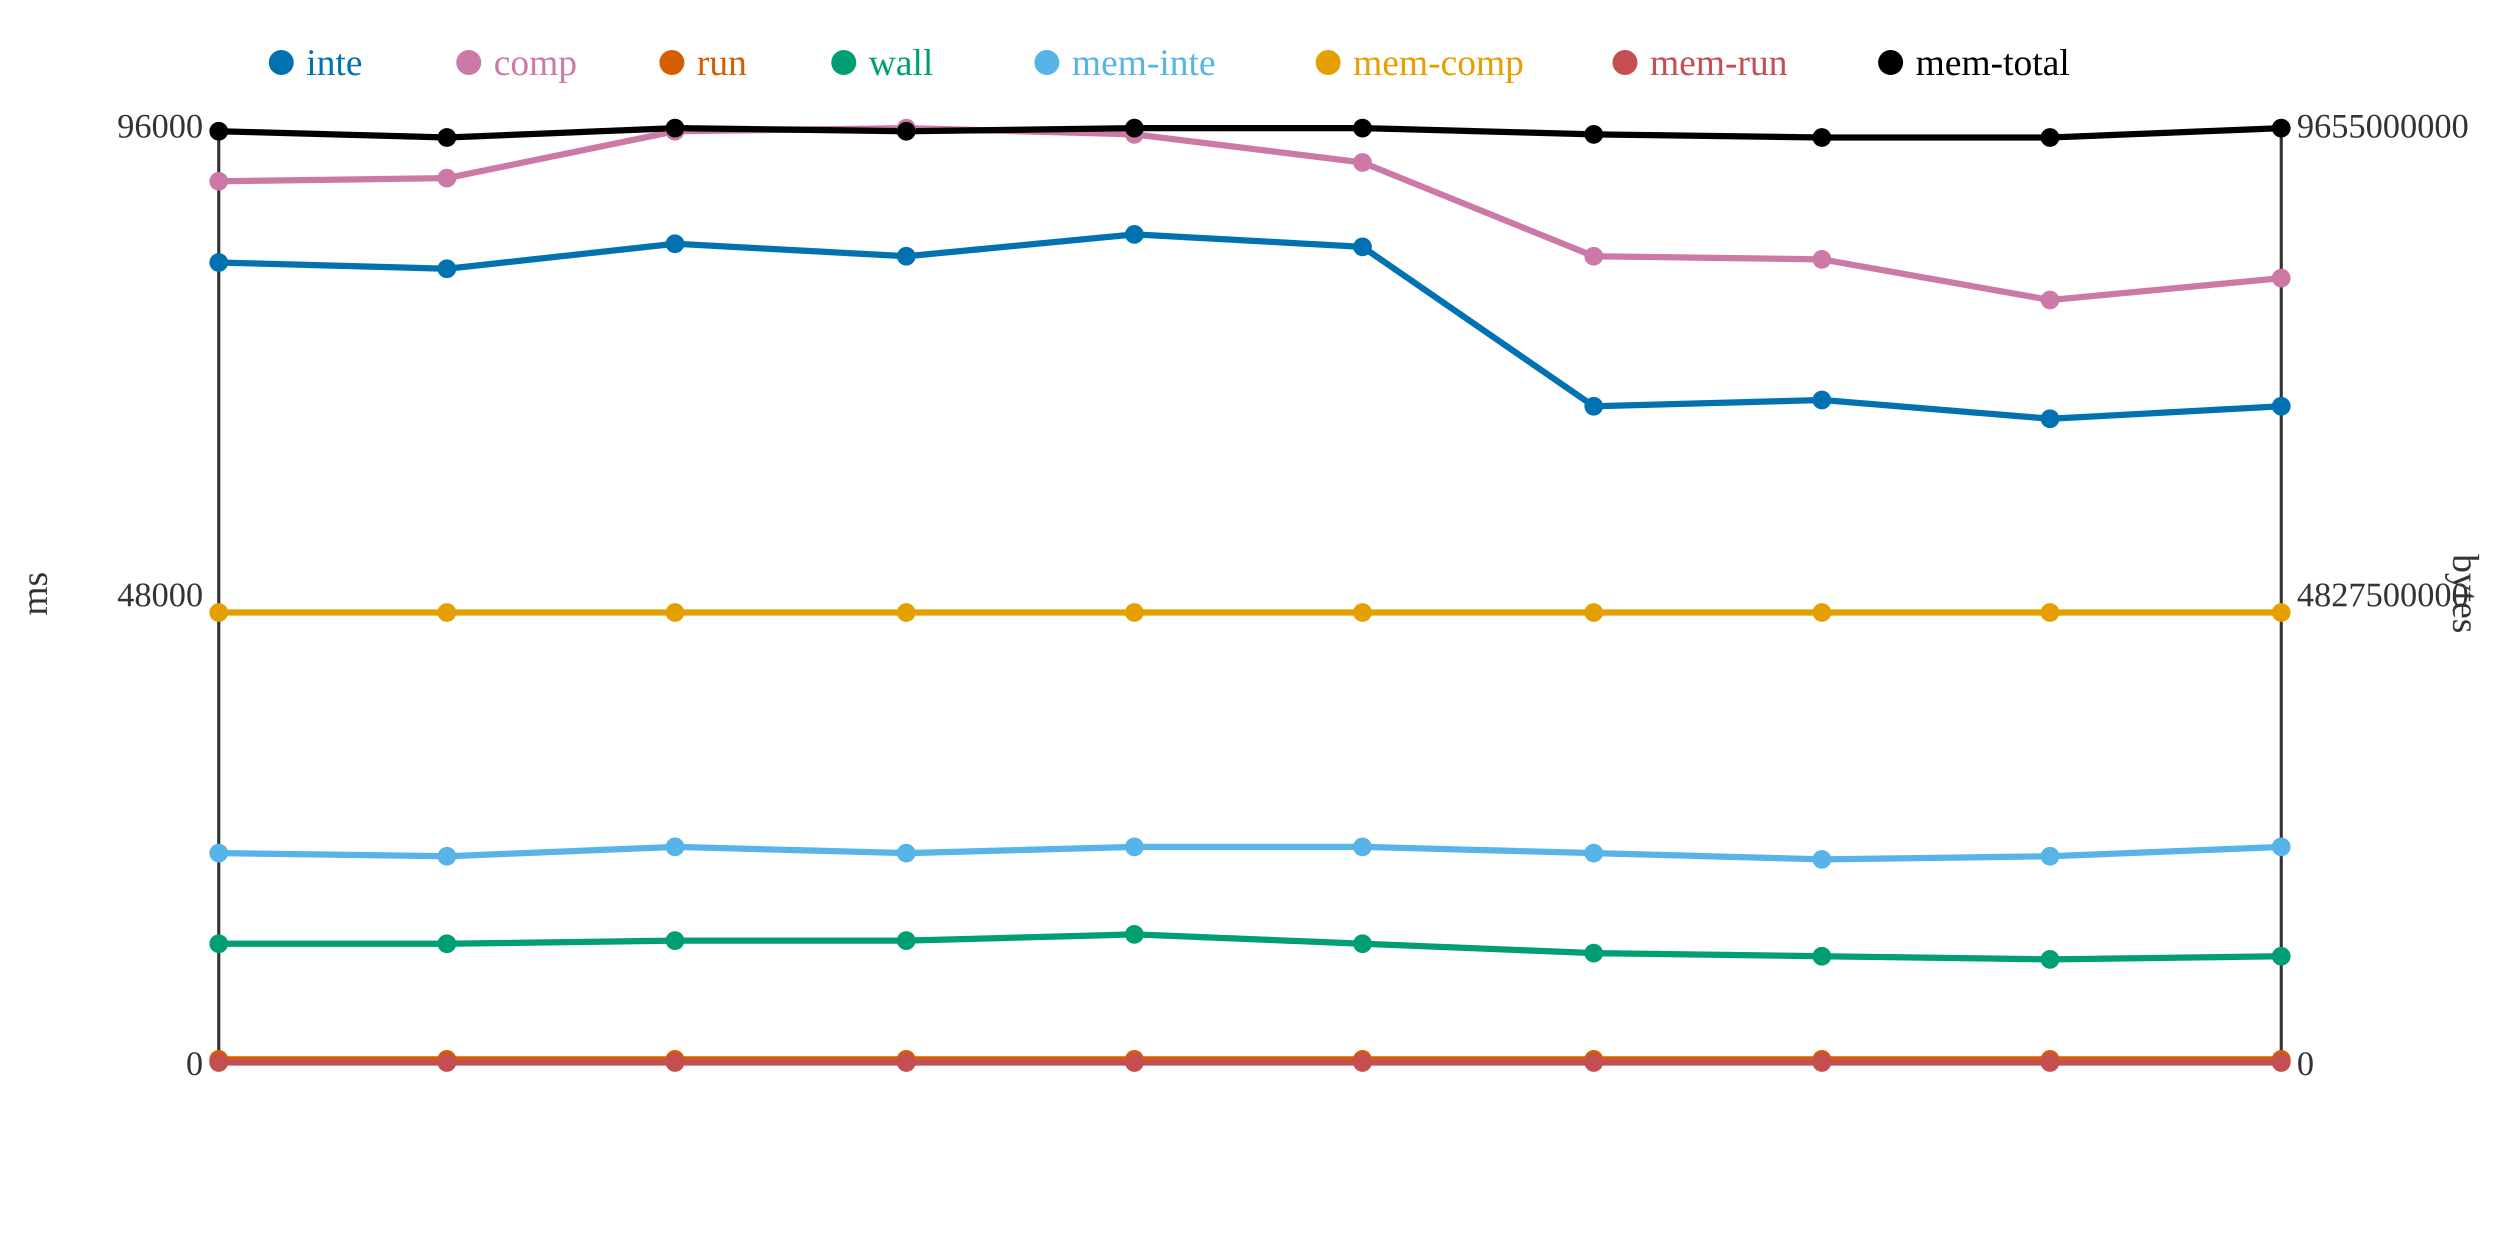
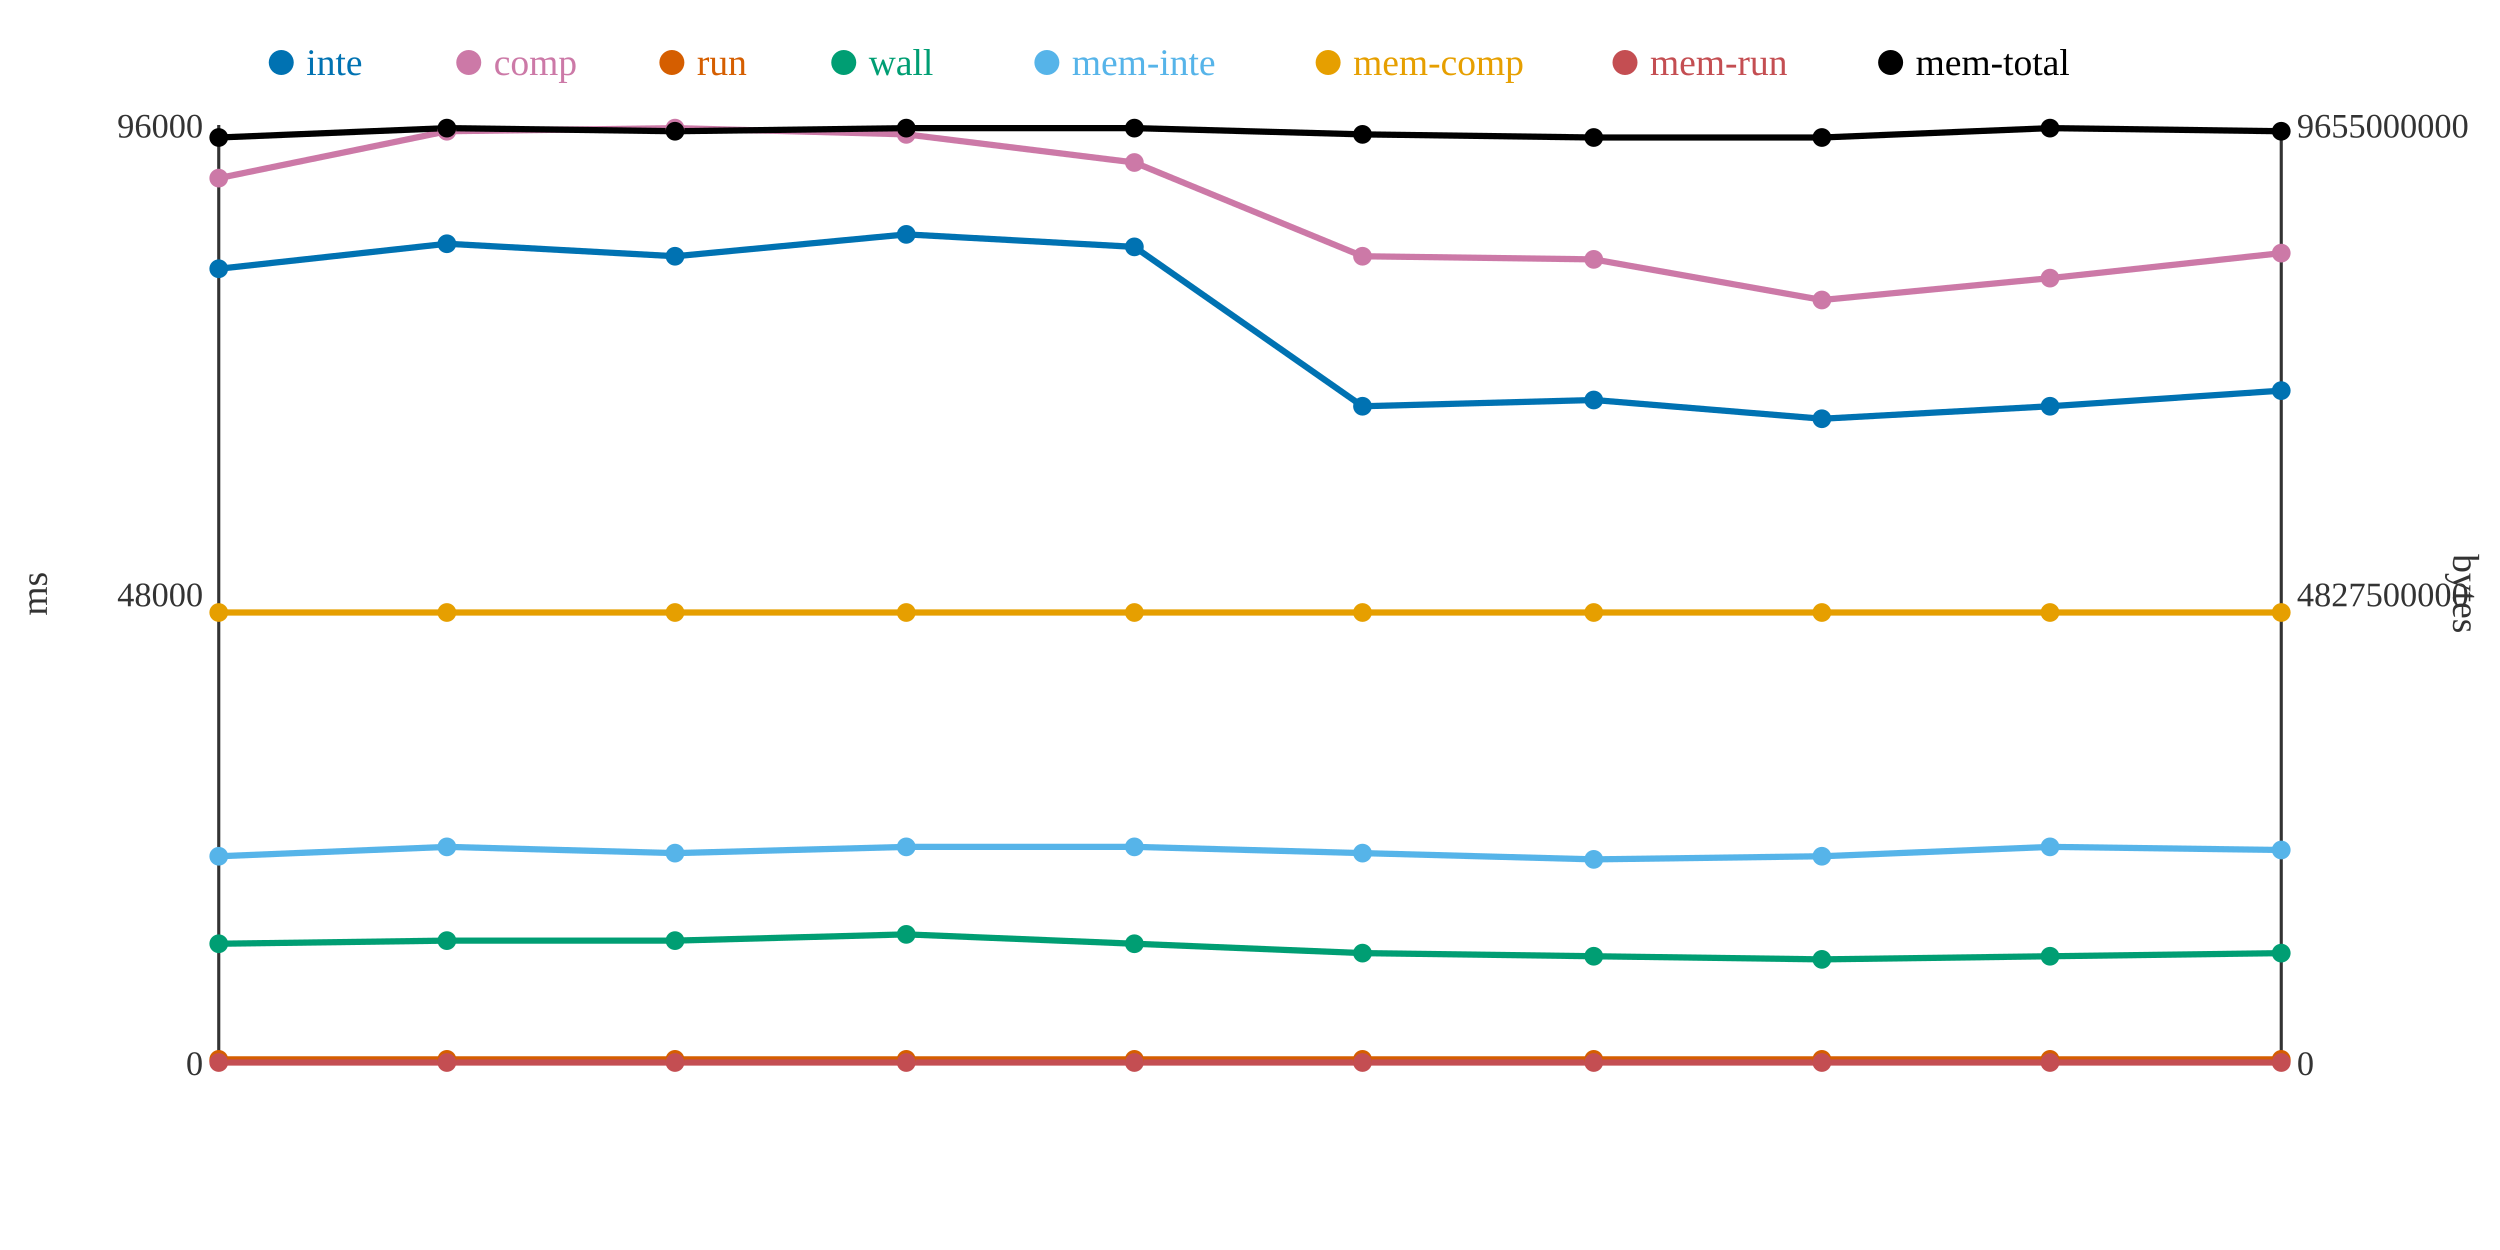
<svg xmlns="http://www.w3.org/2000/svg" width="800" height="400">
  <rect width="800" height="400" fill="white" />
  <line x1="70" y1="40" x2="70" y2="340" stroke="#333" stroke-width="1" />
  <line x1="70" y1="340" x2="730" y2="340" stroke="#333" stroke-width="1" />
  <line x1="730" y1="40" x2="730" y2="340" stroke="#333" stroke-width="1" />
  <text x="65" y="344" text-anchor="end" font-size="11" fill="#333">0</text>
  <text x="65" y="194" text-anchor="end" font-size="11" fill="#333">48000</text>
  <text x="65" y="44" text-anchor="end" font-size="11" fill="#333">96000</text>
  <text x="15" y="190" text-anchor="middle" font-size="12" fill="#333" transform="rotate(-90 15 190)">ms</text>
  <text x="735" y="344" text-anchor="start" font-size="11" fill="#333">0</text>
  <text x="735" y="194" text-anchor="start" font-size="11" fill="#333">4827500000</text>
  <text x="735" y="44" text-anchor="start" font-size="11" fill="#333">9655000000</text>
  <text x="785" y="190" text-anchor="middle" font-size="12" fill="#333" transform="rotate(90 785 190)">bytes</text>
-   <polyline points="70,84 143,86 216,78 290,82 363,75 436,79 510,130 583,128 656,134 730,130" fill="none" stroke="#0072B2" stroke-width="2" />
-   <polyline points="70,58 143,57 216,42 290,41 363,43 436,52 510,82 583,83 656,96 730,89" fill="none" stroke="#CC79A7" stroke-width="2" />
+   <polyline points="70,86 143,78 216,82 290,75 363,79 436,130 510,128 583,134 656,130 730,125" fill="none" stroke="#0072B2" stroke-width="2" />
+   <polyline points="70,57 143,42 216,41 290,43 363,52 436,82 510,83 583,96 656,89 730,81" fill="none" stroke="#CC79A7" stroke-width="2" />
  <polyline points="70,339 143,339 216,339 290,339 363,339 436,339 510,339 583,339 656,339 730,339" fill="none" stroke="#D55E00" stroke-width="2" />
-   <polyline points="70,302 143,302 216,301 290,301 363,299 436,302 510,305 583,306 656,307 730,306" fill="none" stroke="#009E73" stroke-width="2" />
-   <polyline points="70,273 143,274 216,271 290,273 363,271 436,271 510,273 583,275 656,274 730,271" fill="none" stroke="#56B4E9" stroke-width="2" />
+   <polyline points="70,302 143,301 216,301 290,299 363,302 436,305 510,306 583,307 656,306 730,305" fill="none" stroke="#009E73" stroke-width="2" />
+   <polyline points="70,274 143,271 216,273 290,271 363,271 436,273 510,275 583,274 656,271 730,272" fill="none" stroke="#56B4E9" stroke-width="2" />
  <polyline points="70,196 143,196 216,196 290,196 363,196 436,196 510,196 583,196 656,196 730,196" fill="none" stroke="#E69F00" stroke-width="2" />
  <polyline points="70,340 143,340 216,340 290,340 363,340 436,340 510,340 583,340 656,340 730,340" fill="none" stroke="#C44E52" stroke-width="2" />
-   <polyline points="70,42 143,44 216,41 290,42 363,41 436,41 510,43 583,44 656,44 730,41" fill="none" stroke="#000000" stroke-width="2" />
-   <circle cx="70" cy="84" r="3" fill="#0072B2" />
-   <circle cx="70" cy="58" r="3" fill="#CC79A7" />
+   <polyline points="70,44 143,41 216,42 290,41 363,41 436,43 510,44 583,44 656,41 730,42" fill="none" stroke="#000000" stroke-width="2" />
+   <circle cx="70" cy="86" r="3" fill="#0072B2" />
+   <circle cx="70" cy="57" r="3" fill="#CC79A7" />
  <circle cx="70" cy="339" r="3" fill="#D55E00" />
  <circle cx="70" cy="302" r="3" fill="#009E73" />
-   <circle cx="70" cy="273" r="3" fill="#56B4E9" />
+   <circle cx="70" cy="274" r="3" fill="#56B4E9" />
  <circle cx="70" cy="196" r="3" fill="#E69F00" />
  <circle cx="70" cy="340" r="3" fill="#C44E52" />
-   <circle cx="70" cy="42" r="3" fill="#000000" />
-   <circle cx="143" cy="86" r="3" fill="#0072B2" />
-   <circle cx="143" cy="57" r="3" fill="#CC79A7" />
+   <circle cx="70" cy="44" r="3" fill="#000000" />
+   <circle cx="143" cy="78" r="3" fill="#0072B2" />
+   <circle cx="143" cy="42" r="3" fill="#CC79A7" />
  <circle cx="143" cy="339" r="3" fill="#D55E00" />
-   <circle cx="143" cy="302" r="3" fill="#009E73" />
-   <circle cx="143" cy="274" r="3" fill="#56B4E9" />
+   <circle cx="143" cy="301" r="3" fill="#009E73" />
+   <circle cx="143" cy="271" r="3" fill="#56B4E9" />
  <circle cx="143" cy="196" r="3" fill="#E69F00" />
  <circle cx="143" cy="340" r="3" fill="#C44E52" />
-   <circle cx="143" cy="44" r="3" fill="#000000" />
-   <circle cx="216" cy="78" r="3" fill="#0072B2" />
-   <circle cx="216" cy="42" r="3" fill="#CC79A7" />
+   <circle cx="143" cy="41" r="3" fill="#000000" />
+   <circle cx="216" cy="82" r="3" fill="#0072B2" />
+   <circle cx="216" cy="41" r="3" fill="#CC79A7" />
  <circle cx="216" cy="339" r="3" fill="#D55E00" />
  <circle cx="216" cy="301" r="3" fill="#009E73" />
-   <circle cx="216" cy="271" r="3" fill="#56B4E9" />
+   <circle cx="216" cy="273" r="3" fill="#56B4E9" />
  <circle cx="216" cy="196" r="3" fill="#E69F00" />
  <circle cx="216" cy="340" r="3" fill="#C44E52" />
-   <circle cx="216" cy="41" r="3" fill="#000000" />
-   <circle cx="290" cy="82" r="3" fill="#0072B2" />
-   <circle cx="290" cy="41" r="3" fill="#CC79A7" />
+   <circle cx="216" cy="42" r="3" fill="#000000" />
+   <circle cx="290" cy="75" r="3" fill="#0072B2" />
+   <circle cx="290" cy="43" r="3" fill="#CC79A7" />
  <circle cx="290" cy="339" r="3" fill="#D55E00" />
-   <circle cx="290" cy="301" r="3" fill="#009E73" />
-   <circle cx="290" cy="273" r="3" fill="#56B4E9" />
+   <circle cx="290" cy="299" r="3" fill="#009E73" />
+   <circle cx="290" cy="271" r="3" fill="#56B4E9" />
  <circle cx="290" cy="196" r="3" fill="#E69F00" />
  <circle cx="290" cy="340" r="3" fill="#C44E52" />
-   <circle cx="290" cy="42" r="3" fill="#000000" />
-   <circle cx="363" cy="75" r="3" fill="#0072B2" />
-   <circle cx="363" cy="43" r="3" fill="#CC79A7" />
+   <circle cx="290" cy="41" r="3" fill="#000000" />
+   <circle cx="363" cy="79" r="3" fill="#0072B2" />
+   <circle cx="363" cy="52" r="3" fill="#CC79A7" />
  <circle cx="363" cy="339" r="3" fill="#D55E00" />
-   <circle cx="363" cy="299" r="3" fill="#009E73" />
+   <circle cx="363" cy="302" r="3" fill="#009E73" />
  <circle cx="363" cy="271" r="3" fill="#56B4E9" />
  <circle cx="363" cy="196" r="3" fill="#E69F00" />
  <circle cx="363" cy="340" r="3" fill="#C44E52" />
  <circle cx="363" cy="41" r="3" fill="#000000" />
-   <circle cx="436" cy="79" r="3" fill="#0072B2" />
-   <circle cx="436" cy="52" r="3" fill="#CC79A7" />
+   <circle cx="436" cy="130" r="3" fill="#0072B2" />
+   <circle cx="436" cy="82" r="3" fill="#CC79A7" />
  <circle cx="436" cy="339" r="3" fill="#D55E00" />
-   <circle cx="436" cy="302" r="3" fill="#009E73" />
-   <circle cx="436" cy="271" r="3" fill="#56B4E9" />
+   <circle cx="436" cy="305" r="3" fill="#009E73" />
+   <circle cx="436" cy="273" r="3" fill="#56B4E9" />
  <circle cx="436" cy="196" r="3" fill="#E69F00" />
  <circle cx="436" cy="340" r="3" fill="#C44E52" />
-   <circle cx="436" cy="41" r="3" fill="#000000" />
-   <circle cx="510" cy="130" r="3" fill="#0072B2" />
-   <circle cx="510" cy="82" r="3" fill="#CC79A7" />
+   <circle cx="436" cy="43" r="3" fill="#000000" />
+   <circle cx="510" cy="128" r="3" fill="#0072B2" />
+   <circle cx="510" cy="83" r="3" fill="#CC79A7" />
  <circle cx="510" cy="339" r="3" fill="#D55E00" />
-   <circle cx="510" cy="305" r="3" fill="#009E73" />
-   <circle cx="510" cy="273" r="3" fill="#56B4E9" />
+   <circle cx="510" cy="306" r="3" fill="#009E73" />
+   <circle cx="510" cy="275" r="3" fill="#56B4E9" />
  <circle cx="510" cy="196" r="3" fill="#E69F00" />
  <circle cx="510" cy="340" r="3" fill="#C44E52" />
-   <circle cx="510" cy="43" r="3" fill="#000000" />
-   <circle cx="583" cy="128" r="3" fill="#0072B2" />
-   <circle cx="583" cy="83" r="3" fill="#CC79A7" />
+   <circle cx="510" cy="44" r="3" fill="#000000" />
+   <circle cx="583" cy="134" r="3" fill="#0072B2" />
+   <circle cx="583" cy="96" r="3" fill="#CC79A7" />
  <circle cx="583" cy="339" r="3" fill="#D55E00" />
-   <circle cx="583" cy="306" r="3" fill="#009E73" />
-   <circle cx="583" cy="275" r="3" fill="#56B4E9" />
+   <circle cx="583" cy="307" r="3" fill="#009E73" />
+   <circle cx="583" cy="274" r="3" fill="#56B4E9" />
  <circle cx="583" cy="196" r="3" fill="#E69F00" />
  <circle cx="583" cy="340" r="3" fill="#C44E52" />
  <circle cx="583" cy="44" r="3" fill="#000000" />
-   <circle cx="656" cy="134" r="3" fill="#0072B2" />
-   <circle cx="656" cy="96" r="3" fill="#CC79A7" />
+   <circle cx="656" cy="130" r="3" fill="#0072B2" />
+   <circle cx="656" cy="89" r="3" fill="#CC79A7" />
  <circle cx="656" cy="339" r="3" fill="#D55E00" />
-   <circle cx="656" cy="307" r="3" fill="#009E73" />
-   <circle cx="656" cy="274" r="3" fill="#56B4E9" />
+   <circle cx="656" cy="306" r="3" fill="#009E73" />
+   <circle cx="656" cy="271" r="3" fill="#56B4E9" />
  <circle cx="656" cy="196" r="3" fill="#E69F00" />
  <circle cx="656" cy="340" r="3" fill="#C44E52" />
-   <circle cx="656" cy="44" r="3" fill="#000000" />
-   <circle cx="730" cy="130" r="3" fill="#0072B2" />
-   <circle cx="730" cy="89" r="3" fill="#CC79A7" />
+   <circle cx="656" cy="41" r="3" fill="#000000" />
+   <circle cx="730" cy="125" r="3" fill="#0072B2" />
+   <circle cx="730" cy="81" r="3" fill="#CC79A7" />
  <circle cx="730" cy="339" r="3" fill="#D55E00" />
-   <circle cx="730" cy="306" r="3" fill="#009E73" />
-   <circle cx="730" cy="271" r="3" fill="#56B4E9" />
+   <circle cx="730" cy="305" r="3" fill="#009E73" />
+   <circle cx="730" cy="272" r="3" fill="#56B4E9" />
  <circle cx="730" cy="196" r="3" fill="#E69F00" />
  <circle cx="730" cy="340" r="3" fill="#C44E52" />
-   <circle cx="730" cy="41" r="3" fill="#000000" />
+   <circle cx="730" cy="42" r="3" fill="#000000" />
  <circle cx="90" cy="20" r="4" fill="#0072B2" />
  <text x="98" y="24" text-anchor="start" font-size="12" fill="#0072B2">inte</text>
  <circle cx="150" cy="20" r="4" fill="#CC79A7" />
  <text x="158" y="24" text-anchor="start" font-size="12" fill="#CC79A7">comp</text>
  <circle cx="215" cy="20" r="4" fill="#D55E00" />
  <text x="223" y="24" text-anchor="start" font-size="12" fill="#D55E00">run</text>
  <circle cx="270" cy="20" r="4" fill="#009E73" />
  <text x="278" y="24" text-anchor="start" font-size="12" fill="#009E73">wall</text>
  <circle cx="335" cy="20" r="4" fill="#56B4E9" />
  <text x="343" y="24" text-anchor="start" font-size="12" fill="#56B4E9">mem-inte</text>
  <circle cx="425" cy="20" r="4" fill="#E69F00" />
  <text x="433" y="24" text-anchor="start" font-size="12" fill="#E69F00">mem-comp</text>
  <circle cx="520" cy="20" r="4" fill="#C44E52" />
  <text x="528" y="24" text-anchor="start" font-size="12" fill="#C44E52">mem-run</text>
  <circle cx="605" cy="20" r="4" fill="#000000" />
  <text x="613" y="24" text-anchor="start" font-size="12" fill="#000000">mem-total</text>
</svg>
